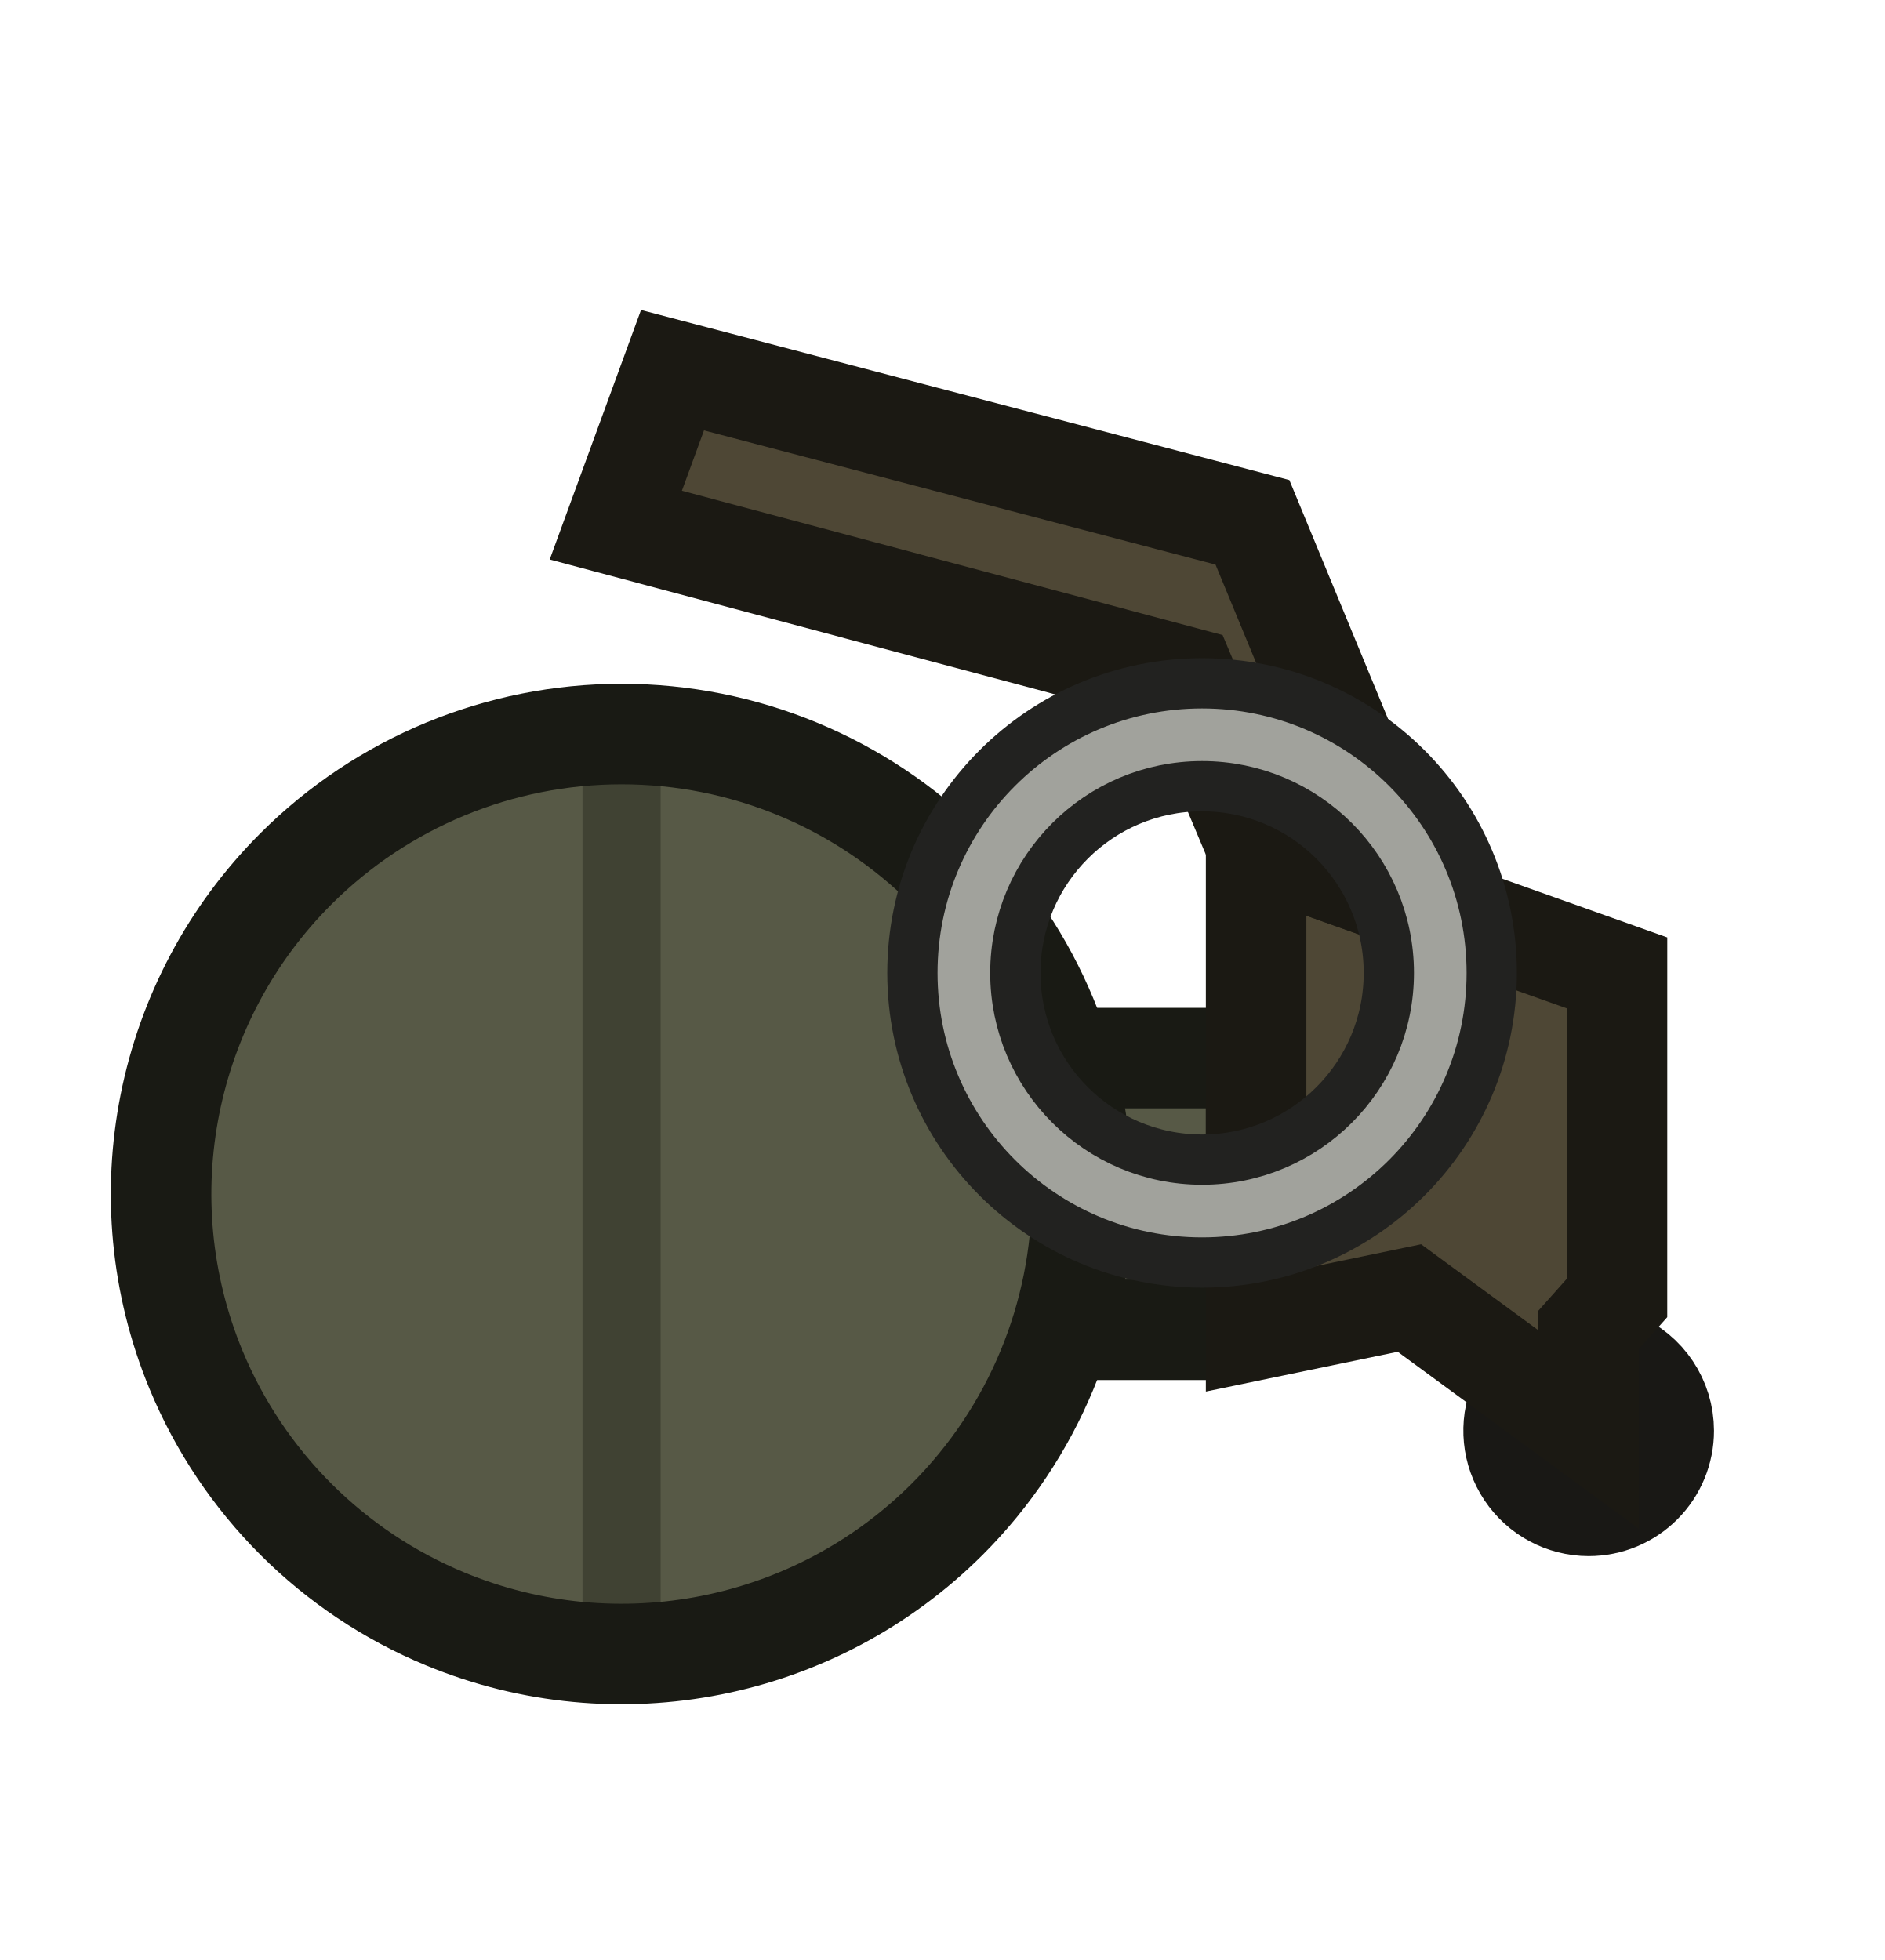
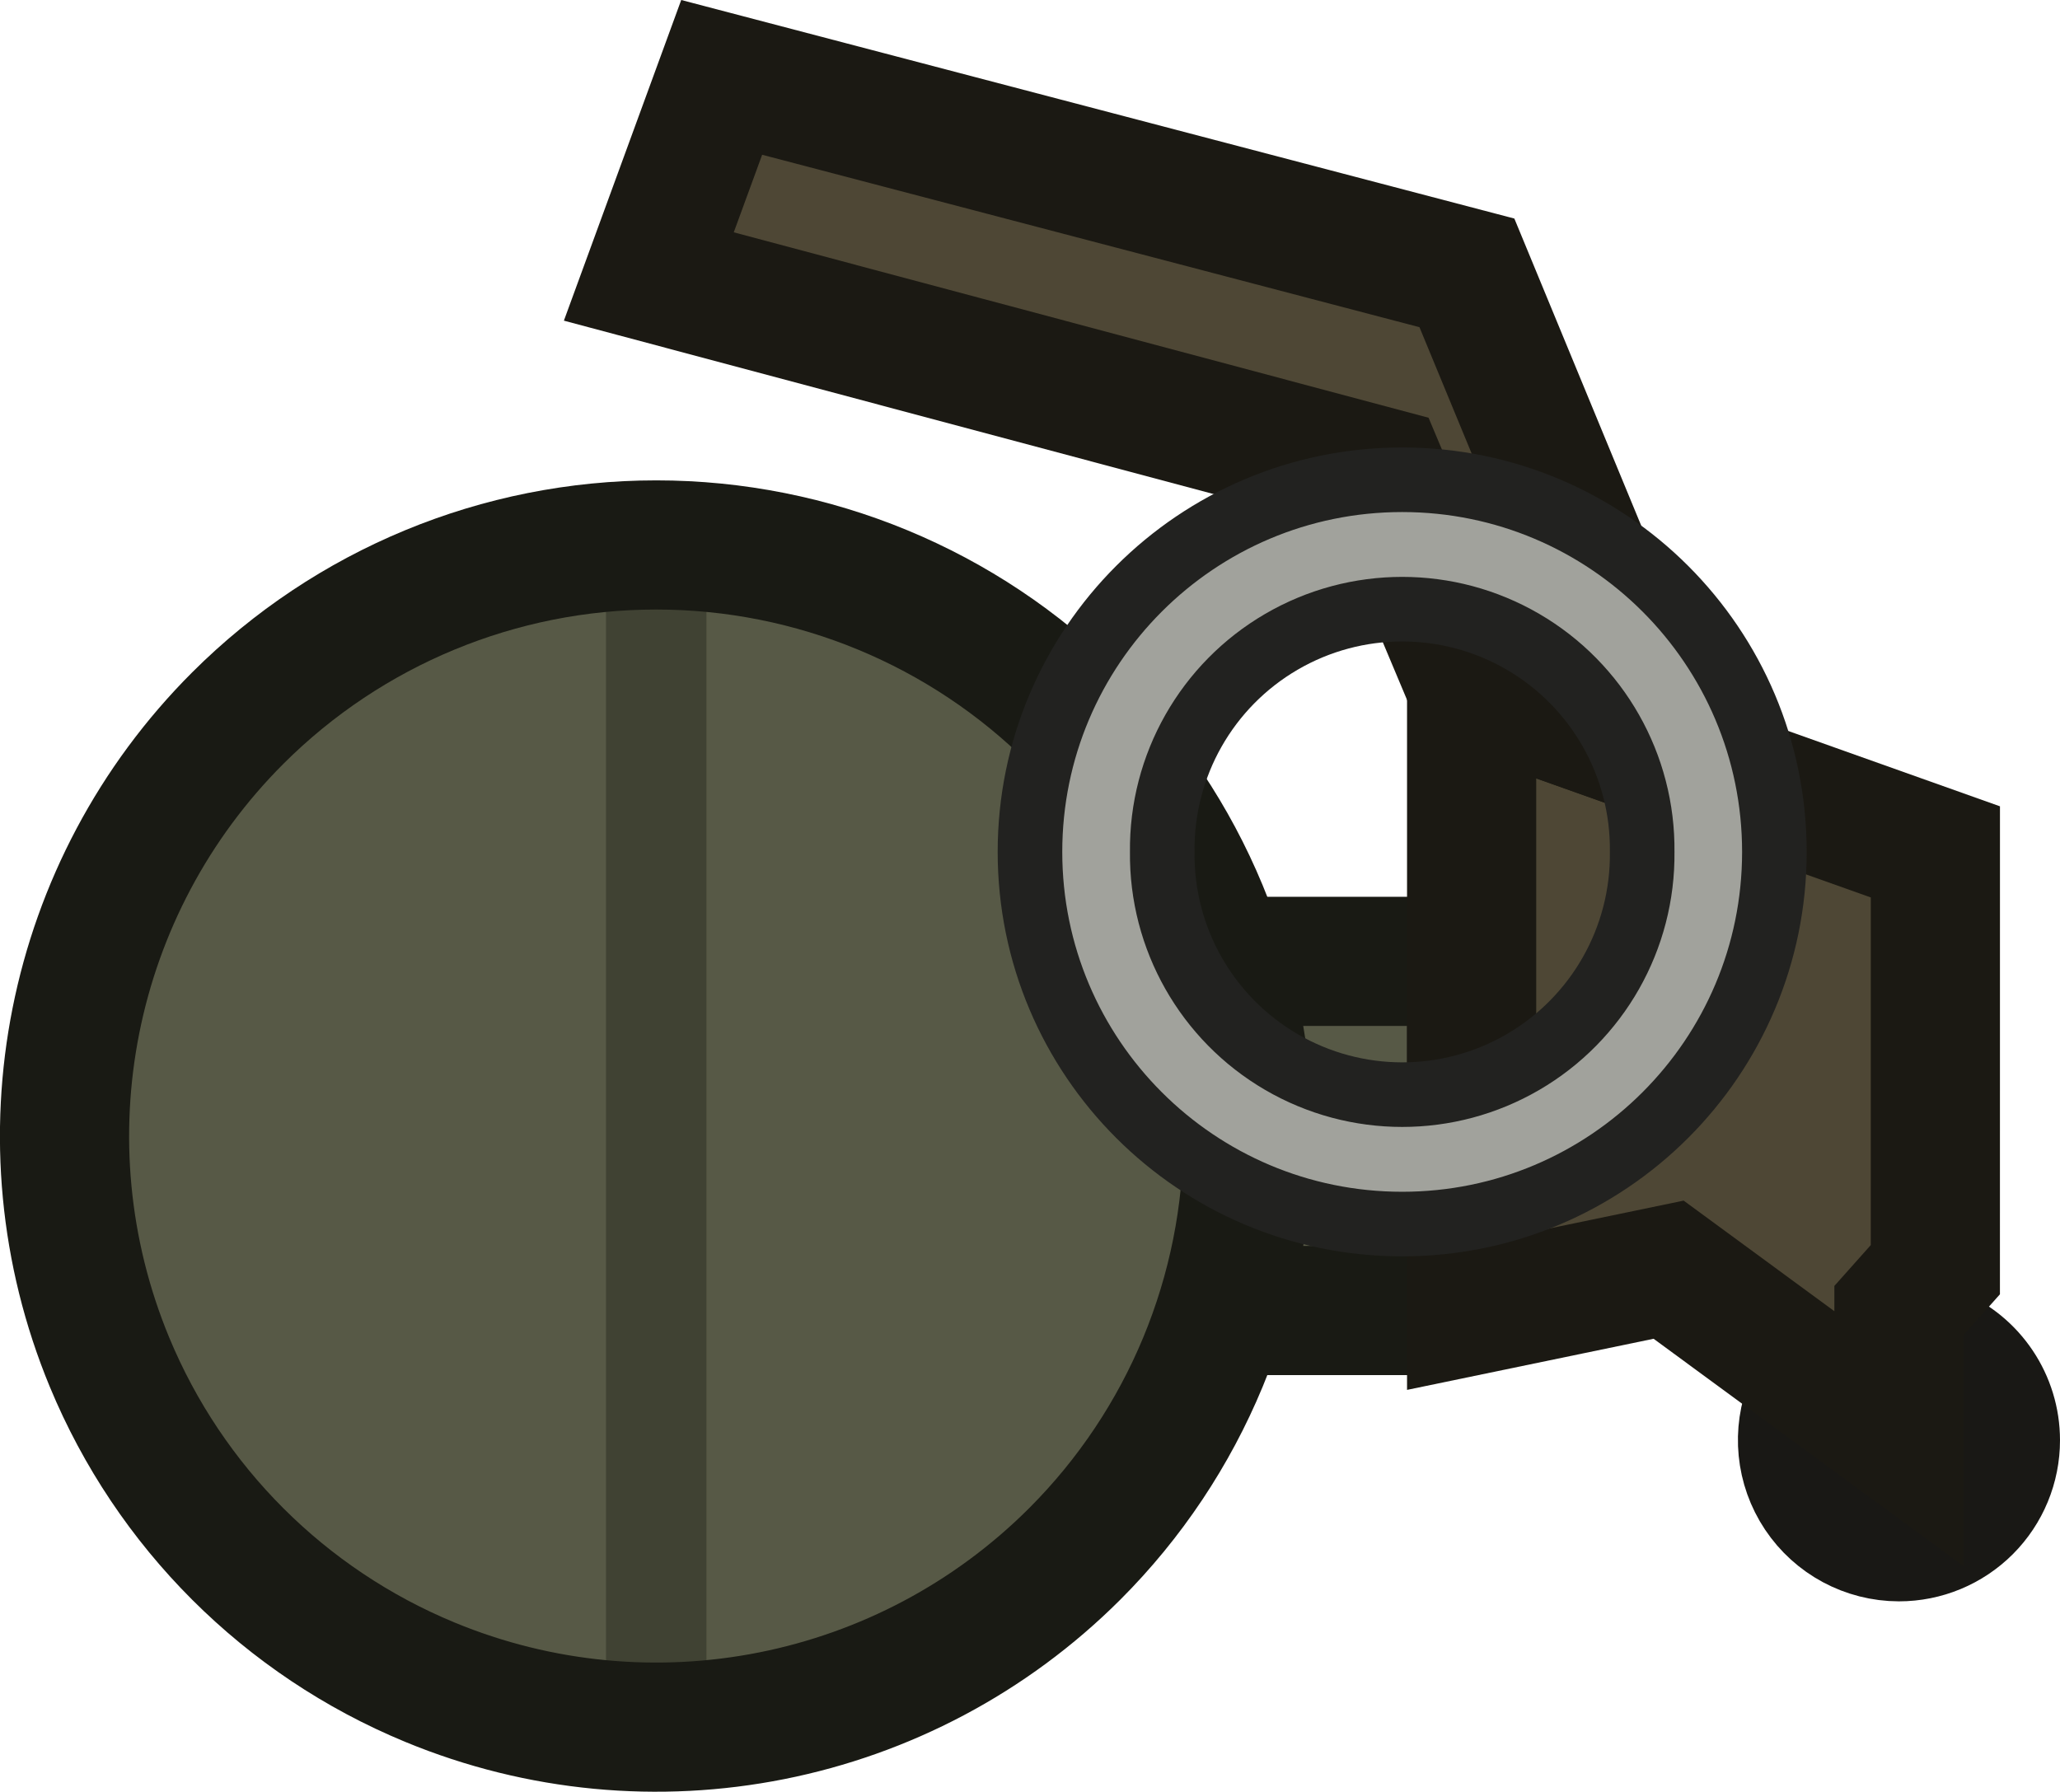
- <svg xmlns="http://www.w3.org/2000/svg" width="75" height="78" fill="none">
-   <path d="M49.981 42.608a.5.5 0 0 0-.5-.5h-9.336a.5.5 0 0 0-.5.5V52.42a.5.5 0 0 0 .5.5h9.336a.5.5 0 0 0 .5-.5z" fill="#575946" stroke="#191a14" stroke-width="4" stroke-miterlimit="3.994" />
-   <path d="M43.056 47.514a18.299 18.299 0 0 0-5.368-12.942 18.33 18.33 0 0 0-12.955-5.36 18.33 18.33 0 0 0-12.956 5.36A18.3 18.3 0 0 0 7.803 54.52a18.307 18.307 0 0 0 9.917 9.909 18.337 18.337 0 0 0 19.97-3.97 18.309 18.309 0 0 0 5.366-12.945z" fill="#575946" />
-   <path d="M26.287 65.756V29.278c-.47-.04-.944-.062-1.42-.066h-.27c-.475.004-.949.026-1.42.066v36.478c.494.042.99.064 1.486.066h.138c.497-.002.992-.024 1.486-.066z" fill="#404233" />
-   <path d="M63.213 53.947a2.984 2.984 0 0 0-2.76 1.845 2.993 2.993 0 0 0 2.76 4.135 2.987 2.987 0 0 0 2.987-2.99 2.994 2.994 0 0 0-1.844-2.763 2.987 2.987 0 0 0-1.143-.227z" fill="#47443c" stroke="#191815" stroke-width="4" stroke-miterlimit="3.994" />
-   <path d="m64.34 51.656-1.127 1.265v3.968l-7.132-5.233-6.1 1.265V33.607l14.36 5.11z" fill="#4e4735" stroke="#1b1913" stroke-width="4" stroke-miterlimit="3.994" stroke-linecap="square" />
-   <path d="m56.018 35.755-6.183-14.969-23.076-6.054-2.256 6.166 22.681 6.054 2.797 6.655z" fill="#4e4735" stroke="#1b1913" stroke-width="4" stroke-miterlimit="3.994" />
-   <path d="M43.056 47.514a18.299 18.299 0 0 0-5.368-12.942 18.33 18.33 0 0 0-12.955-5.36 18.33 18.33 0 0 0-12.956 5.36A18.3 18.3 0 0 0 7.803 54.52a18.307 18.307 0 0 0 9.917 9.909 18.337 18.337 0 0 0 19.97-3.97 18.309 18.309 0 0 0 5.366-12.945z" stroke="#191a14" stroke-width="4" stroke-miterlimit="3.994" />
-   <path fill-rule="evenodd" clip-rule="evenodd" d="M36.305 38.718c0 6.365 5.16 11.525 11.525 11.525 6.366 0 11.526-5.16 11.526-11.525s-5.16-11.525-11.526-11.525c-6.365 0-11.525 5.16-11.525 11.525zm4.096 0a7.43 7.43 0 1 0 14.861 0 7.43 7.43 0 1 0-14.861 0z" fill="#a1a29c" stroke="#222220" stroke-width="2" stroke-miterlimit="3.994" />
+ <svg xmlns="http://www.w3.org/2000/svg" width="31.894" height="27.743" fill="none" version="1.1" id="svg8">
+   <defs id="defs8" />
+   <g id="g8" transform="matrix(0.5,0,0,0.5,-2.205961,-6.167812)">
+     <path d="m 49.981,42.608 a 0.5,0.5 0 0 0 -0.5,-0.5 h -9.336 a 0.5,0.5 0 0 0 -0.5,0.5 v 9.812 a 0.5,0.5 0 0 0 0.5,0.5 h 9.336 a 0.5,0.5 0 0 0 0.5,-0.5 z" fill="#575946" stroke="#191a14" stroke-width="4" stroke-miterlimit="3.994" id="path1" />
+     <path d="M 43.056,47.514 A 18.299,18.299 0 0 0 37.688,34.572 18.33,18.33 0 0 0 24.733,29.212 18.33,18.33 0 0 0 11.777,34.572 18.3,18.3 0 0 0 7.803,54.52 18.307,18.307 0 0 0 17.72,64.429 18.337,18.337 0 0 0 37.69,60.459 18.309,18.309 0 0 0 43.056,47.514 Z" fill="#575946" id="path2" />
+     <path d="M 26.287,65.756 V 29.278 c -0.47,-0.04 -0.944,-0.062 -1.42,-0.066 h -0.27 c -0.475,0.004 -0.949,0.026 -1.42,0.066 v 36.478 c 0.494,0.042 0.99,0.064 1.486,0.066 h 0.138 c 0.497,-0.002 0.992,-0.024 1.486,-0.066 z" fill="#404233" id="path3" />
+     <path d="m 63.213,53.947 a 2.984,2.984 0 0 0 -2.76,1.845 2.993,2.993 0 0 0 2.76,4.135 2.987,2.987 0 0 0 2.987,-2.99 2.994,2.994 0 0 0 -1.844,-2.763 2.987,2.987 0 0 0 -1.143,-0.227 z" fill="#47443c" stroke="#191815" stroke-width="4" stroke-miterlimit="3.994" id="path4" />
+     <path d="m 64.34,51.656 -1.127,1.265 v 3.968 l -7.132,-5.233 -6.1,1.265 V 33.607 l 14.36,5.11 z" fill="#4e4735" stroke="#1b1913" stroke-width="4" stroke-miterlimit="3.994" stroke-linecap="square" id="path5" />
+     <path d="m 56.018,35.755 -6.183,-14.969 -23.076,-6.054 -2.256,6.166 22.681,6.054 2.797,6.655 z" fill="#4e4735" stroke="#1b1913" stroke-width="4" stroke-miterlimit="3.994" id="path6" />
+     <path d="M 43.056,47.514 A 18.299,18.299 0 0 0 37.688,34.572 18.33,18.33 0 0 0 24.733,29.212 18.33,18.33 0 0 0 11.777,34.572 18.3,18.3 0 0 0 7.803,54.52 18.307,18.307 0 0 0 17.72,64.429 18.337,18.337 0 0 0 37.69,60.459 18.309,18.309 0 0 0 43.056,47.514 Z" stroke="#191a14" stroke-width="4" stroke-miterlimit="3.994" id="path7" />
+     <path fill-rule="evenodd" clip-rule="evenodd" d="m 36.305,38.718 c 0,6.365 5.16,11.525 11.525,11.525 6.366,0 11.526,-5.16 11.526,-11.525 0,-6.365 -5.16,-11.525 -11.526,-11.525 -6.365,0 -11.525,5.16 -11.525,11.525 z m 4.096,0 a 7.431,7.431 0 1 0 14.861,0 7.431,7.431 0 1 0 -14.861,0 z" fill="#a1a29c" stroke="#222220" stroke-width="2" stroke-miterlimit="3.994" id="path8" />
+   </g>
</svg>
